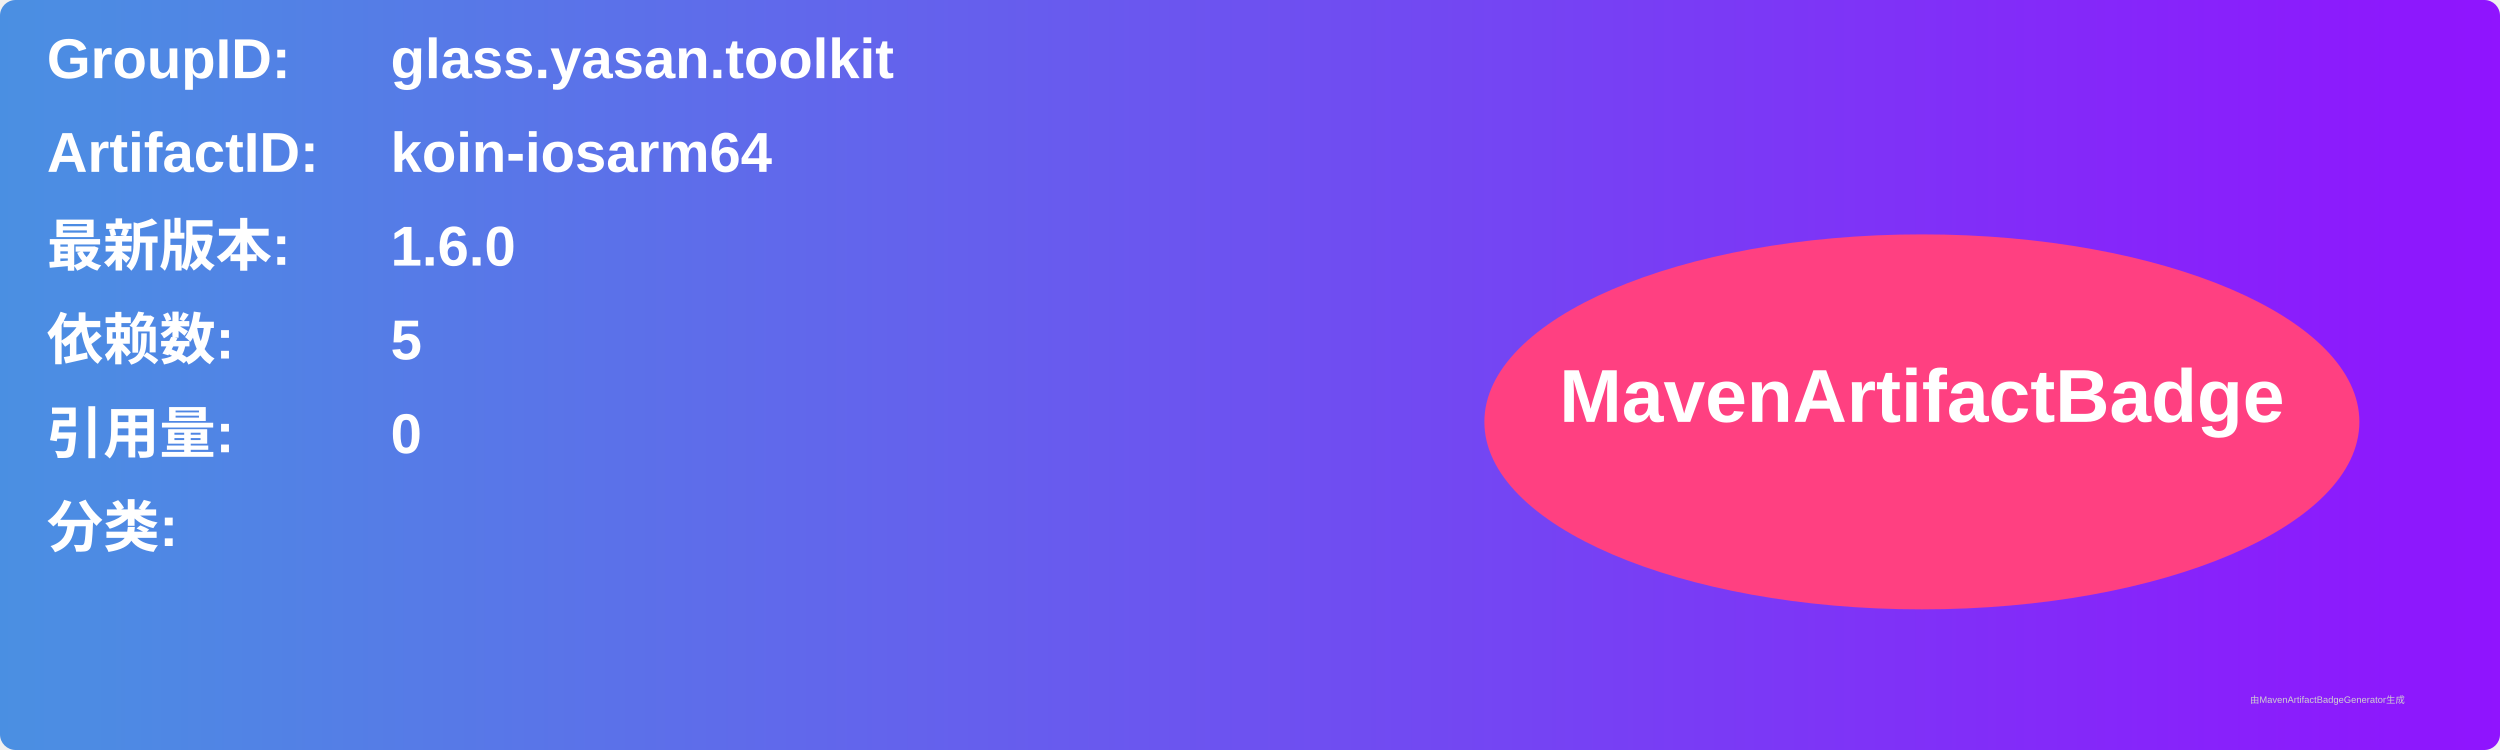
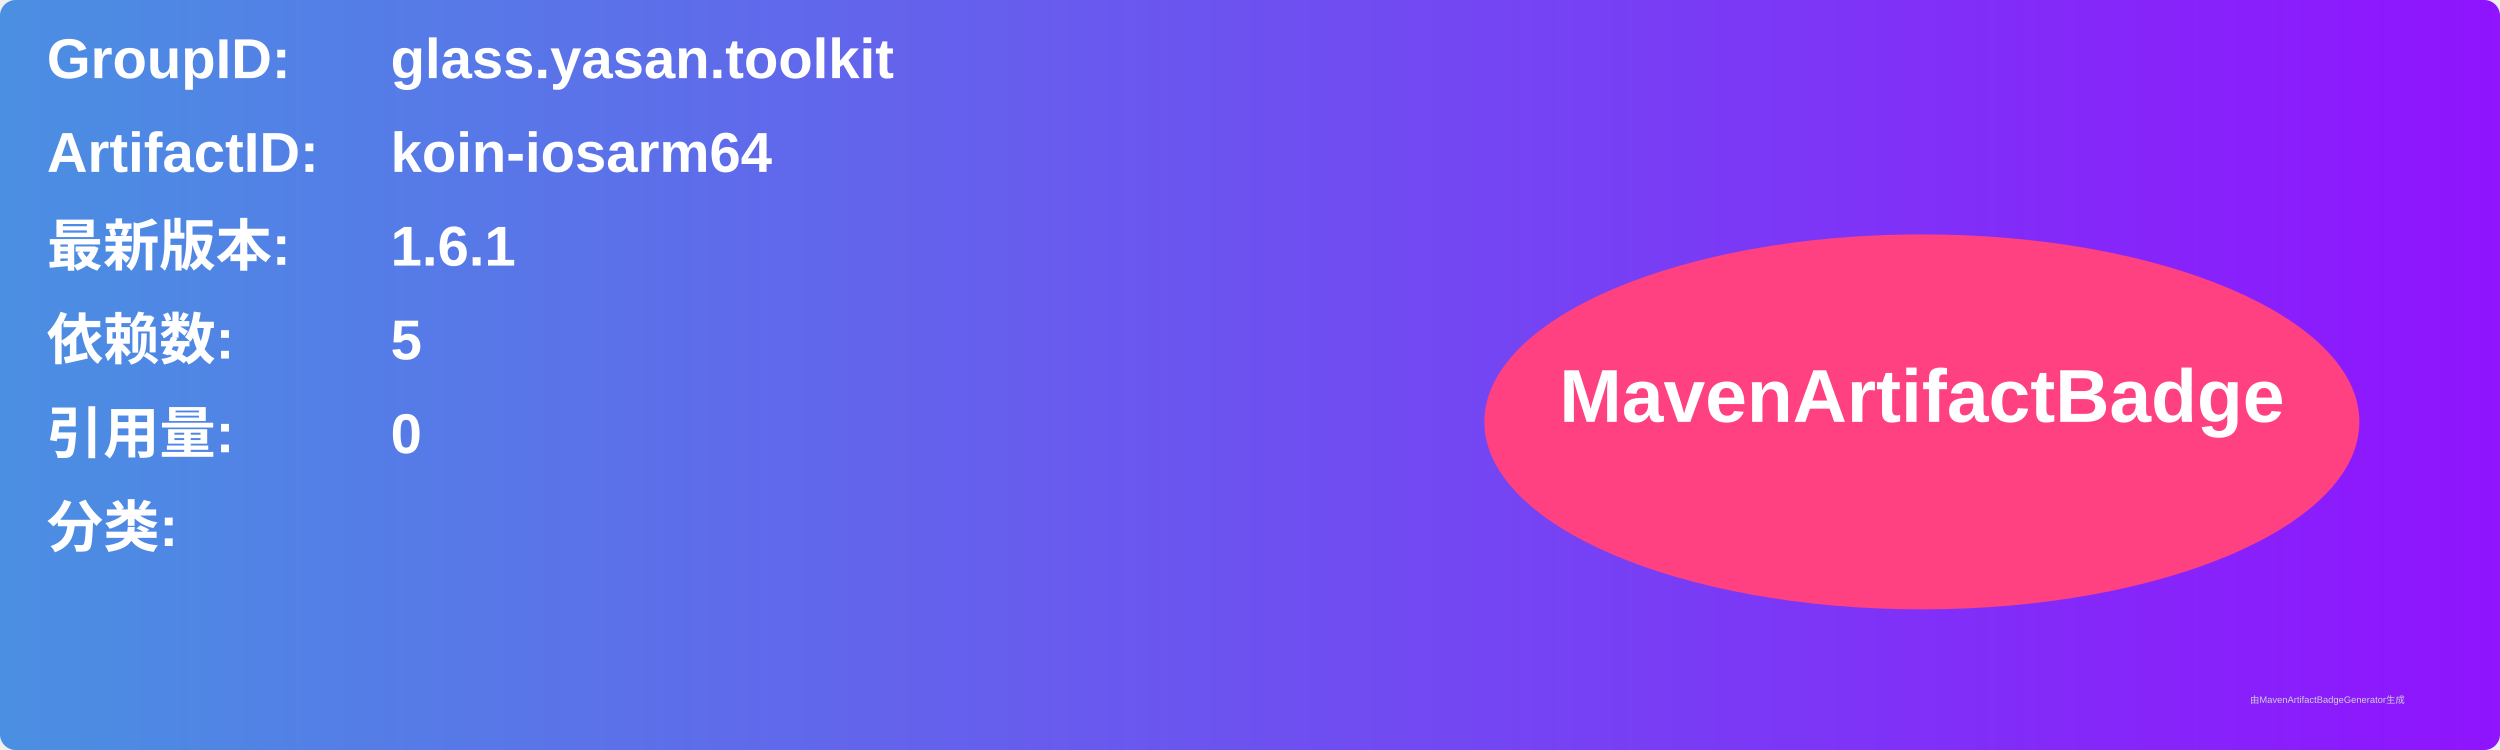
<svg xmlns="http://www.w3.org/2000/svg" width="800" height="240" viewBox="0 0 800 240">
  <linearGradient id="grad" x1="0%" y1="0%" x2="100%" y2="0%">
    <stop offset="0%" stop-color="#4a90e2" />
    <stop offset="100%" stop-color="#9013fe" />
  </linearGradient>
  <rect width="100%" height="100%" rx="5" ry="5" fill="url(#grad)" />
  <g transform="translate(15, 15)">
    <text x="0" y="10" font-family="Arial" font-size="18" fill="white" font-weight="bold" width="260">GroupID:</text>
    <text x="110" y="10" font-family="Arial" font-size="18" fill="white" font-weight="bold" width="460">glass.yasan.toolkit</text>
    <text x="0" y="40" font-family="Arial" font-size="18" fill="white" font-weight="bold" width="260">ArtifactID:</text>
    <text x="110" y="40" font-family="Arial" font-size="18" fill="white" font-weight="bold" width="460">koin-iosarm64</text>
    <text x="0" y="70" font-family="Arial" font-size="18" fill="white" font-weight="bold">最新版本:</text>
    <text x="110" y="70" font-family="Arial" font-size="18" fill="white" font-weight="bold">
-       <tspan font-weight="bold">1.6.0</tspan>
+       <tspan font-weight="bold">1.6.1</tspan>
    </text>
    <text x="0" y="100" font-family="Arial" font-size="18" fill="white" font-weight="bold">依赖数: </text>
    <text x="110" y="100" font-family="Arial" font-size="18" fill="white">
      <tspan font-weight="bold">5</tspan>
    </text>
    <text x="0" y="130" font-family="Arial" font-size="18" fill="white" font-weight="bold">引用量: </text>
    <text x="110" y="130" font-family="Arial" font-size="18" fill="white">
      <tspan font-weight="bold">0</tspan>
    </text>
    <text x="0" y="160" font-family="Arial" font-size="18" fill="white" font-weight="bold">分类:</text>
    <text x="10" y="190" font-family="Arial" font-size="10" fill="white">
      <tspan font-weight="bold" />
    </text>
    <ellipse cx="600" cy="120" rx="140" ry="60" fill="#ff4081" />
    <text x="600" y="120" text-anchor="middle" font-family="Arial" font-size="24" fill="white" font-weight="bold">MavenArtifactBadge</text>
  </g>
  <text x="720" y="225" font-family="Arial" font-size="3" fill="#d0d0d0">由MavenArtifactBadgeGenerator生成</text>
</svg>
